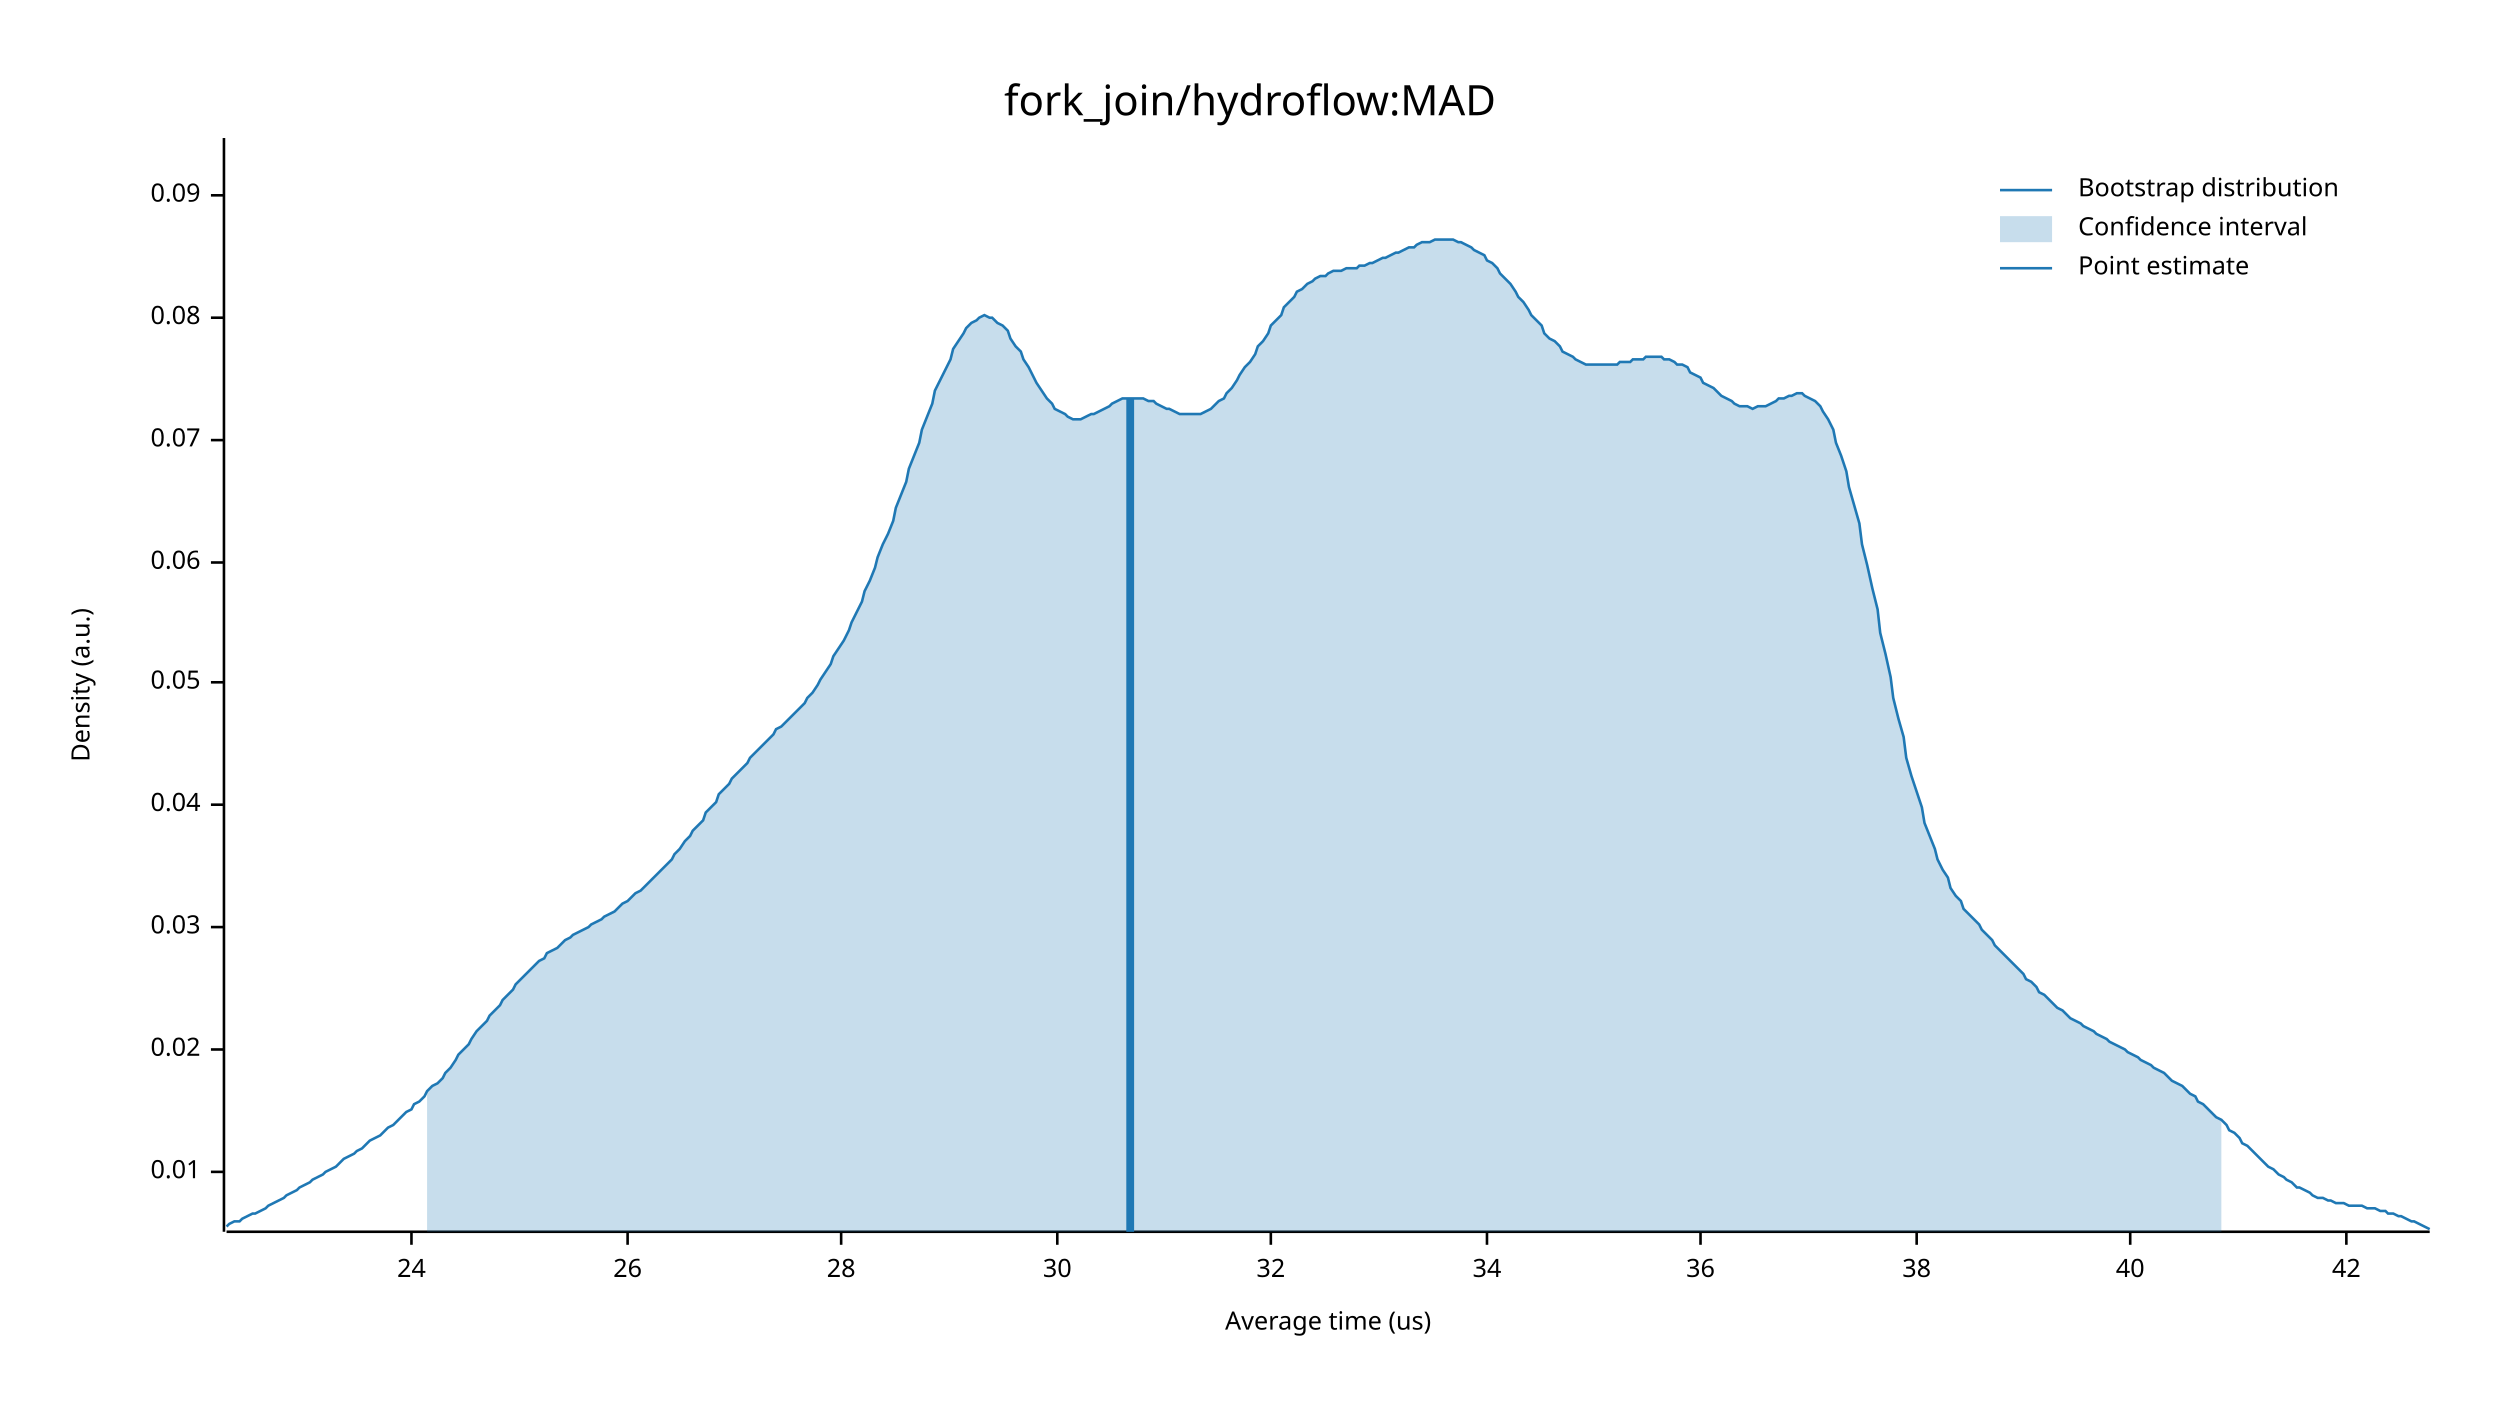
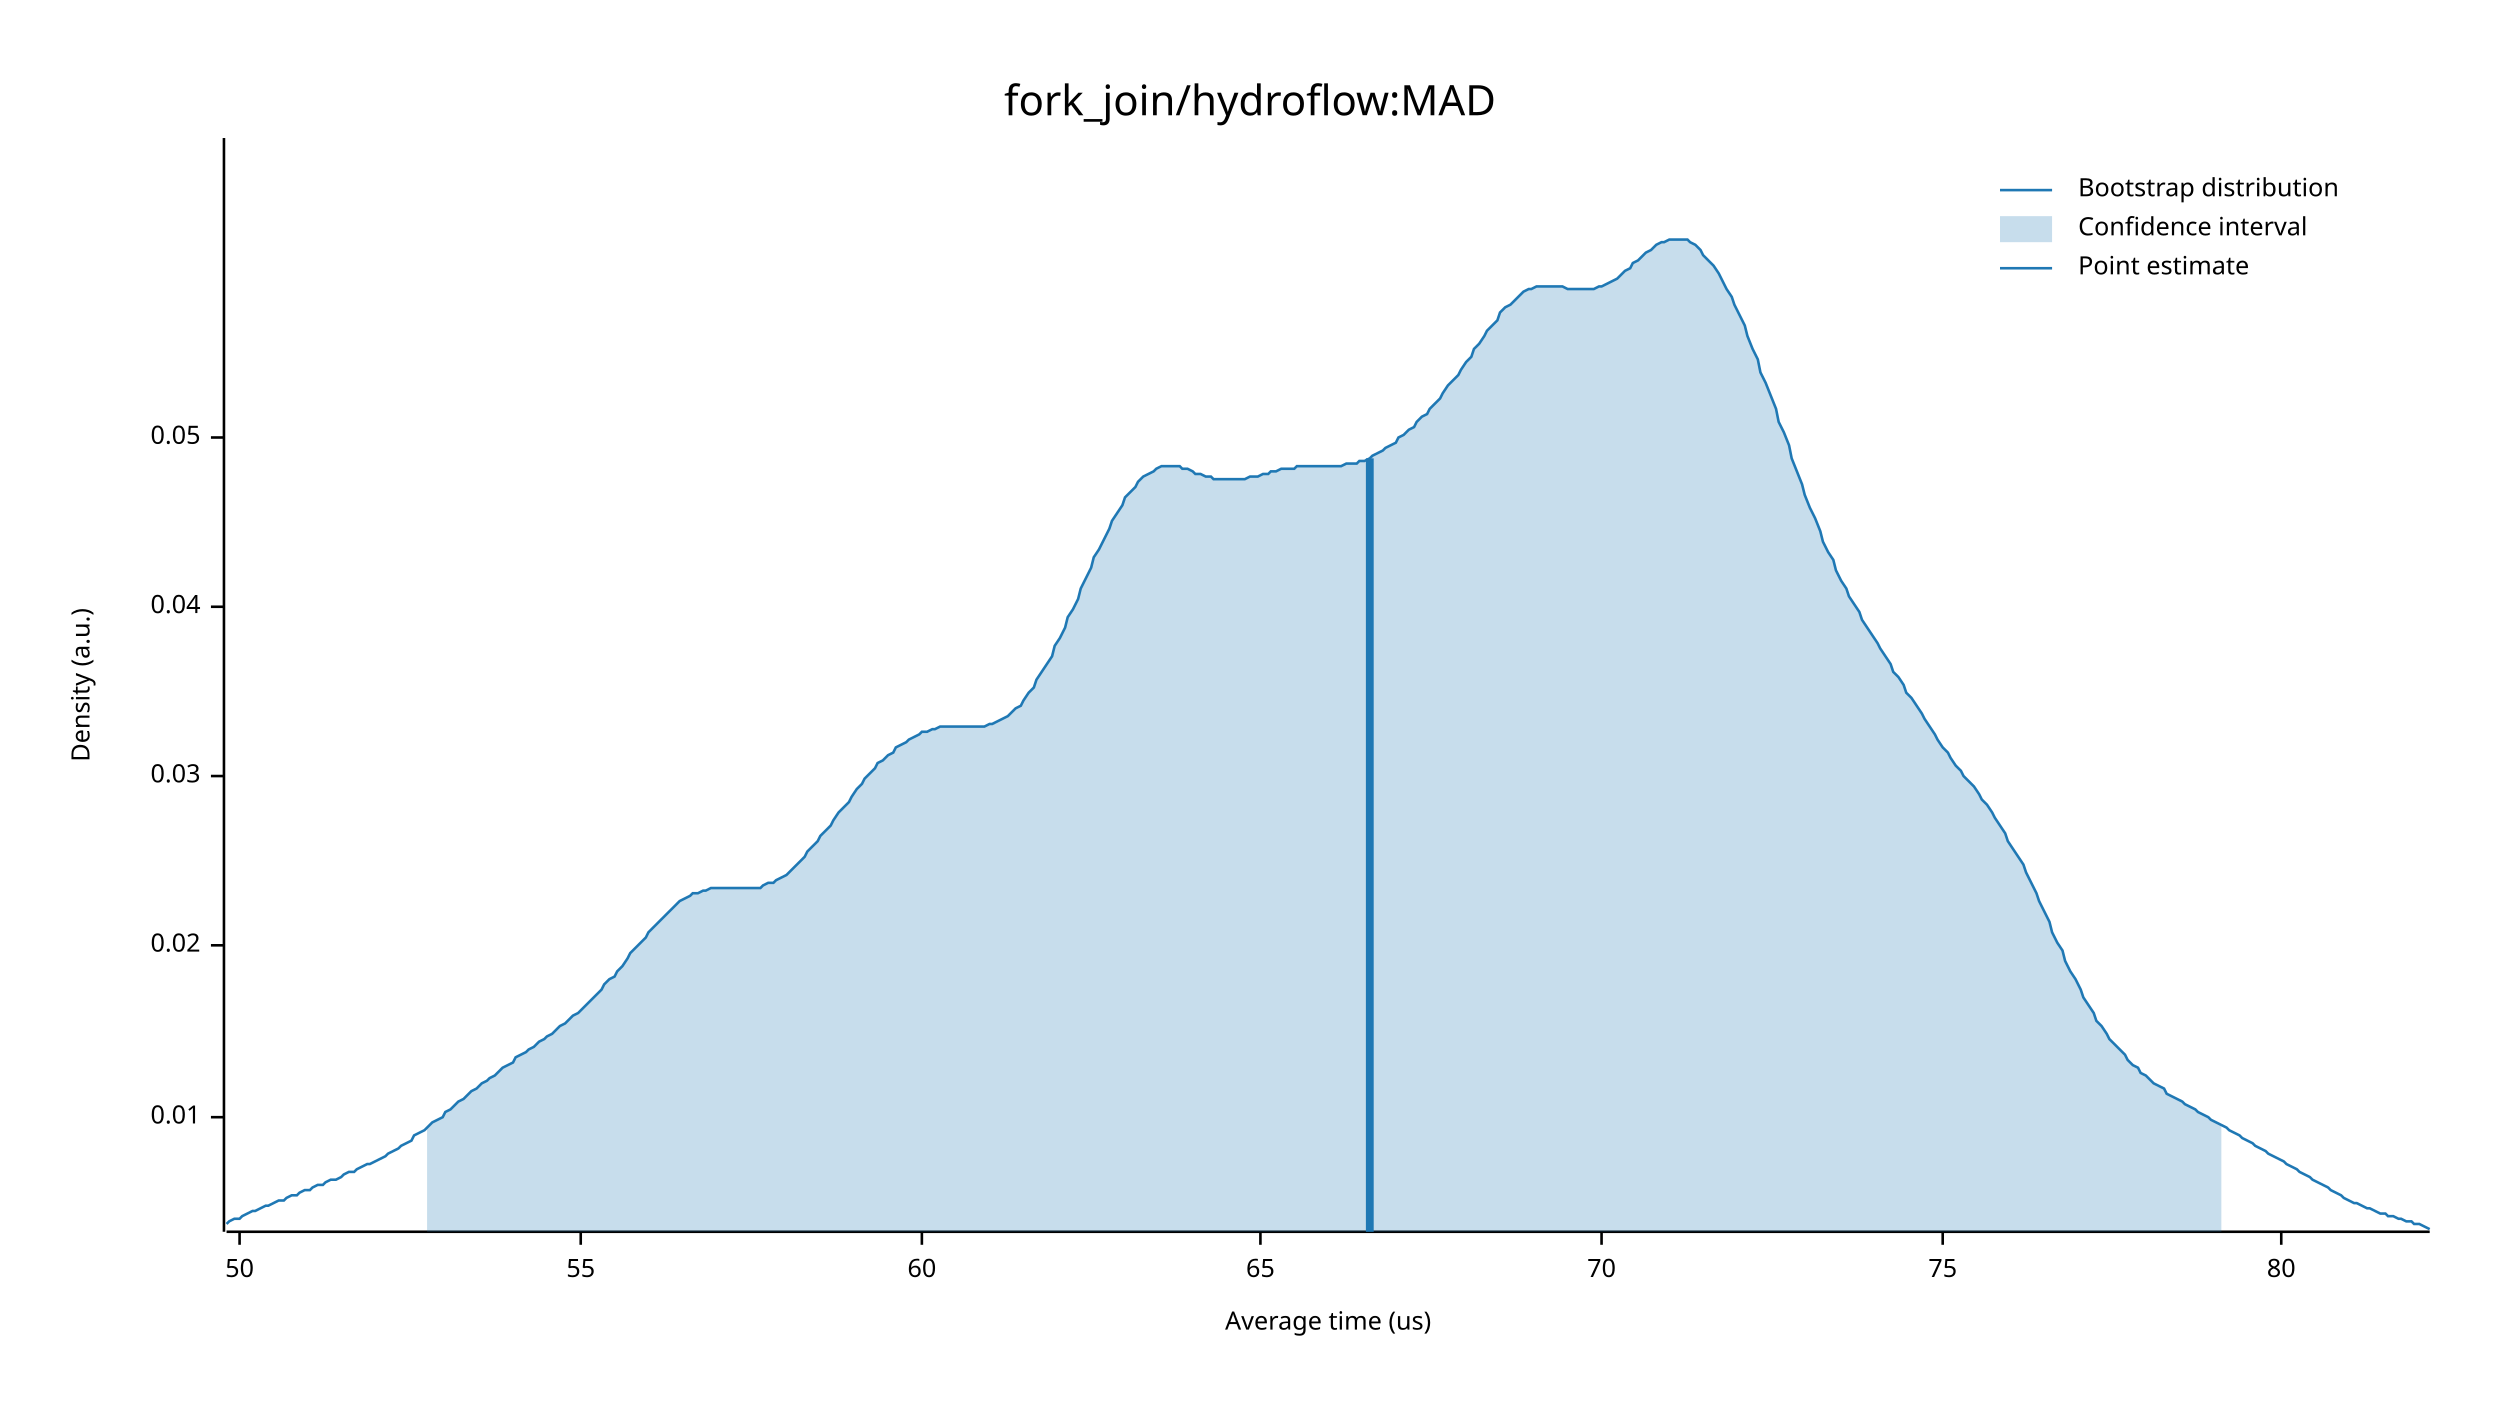
<svg xmlns="http://www.w3.org/2000/svg" width="960" height="540" viewBox="0 0 960 540">
  <text x="480" y="32" dy="0.76em" text-anchor="middle" font-family="sans-serif" font-size="16.129" opacity="1" fill="#000000">
fork_join/hydroflow:MAD
</text>
  <text x="27" y="263" dy="0.76em" text-anchor="middle" font-family="sans-serif" font-size="9.677" opacity="1" fill="#000000" transform="rotate(270, 27, 263)">
Density (a.u.)
</text>
  <text x="510" y="513" dy="-0.5ex" text-anchor="middle" font-family="sans-serif" font-size="9.677" opacity="1" fill="#000000">
Average time (us)
</text>
  <polyline fill="none" opacity="1" stroke="#000000" stroke-width="1" points="86,53 86,473 " />
-   <text x="77" y="450" dy="0.5ex" text-anchor="end" font-family="sans-serif" font-size="9.677" opacity="1" fill="#000000">
+   <text x="77" y="429" dy="0.5ex" text-anchor="end" font-family="sans-serif" font-size="9.677" opacity="1" fill="#000000">
0.01
</text>
-   <polyline fill="none" opacity="1" stroke="#000000" stroke-width="1" points="81,450 86,450 " />
-   <text x="77" y="403" dy="0.5ex" text-anchor="end" font-family="sans-serif" font-size="9.677" opacity="1" fill="#000000">
+   <polyline fill="none" opacity="1" stroke="#000000" stroke-width="1" points="81,429 86,429 " />
+   <text x="77" y="363" dy="0.5ex" text-anchor="end" font-family="sans-serif" font-size="9.677" opacity="1" fill="#000000">
0.02
</text>
-   <polyline fill="none" opacity="1" stroke="#000000" stroke-width="1" points="81,403 86,403 " />
-   <text x="77" y="356" dy="0.5ex" text-anchor="end" font-family="sans-serif" font-size="9.677" opacity="1" fill="#000000">
+   <polyline fill="none" opacity="1" stroke="#000000" stroke-width="1" points="81,363 86,363 " />
+   <text x="77" y="298" dy="0.5ex" text-anchor="end" font-family="sans-serif" font-size="9.677" opacity="1" fill="#000000">
0.03
</text>
-   <polyline fill="none" opacity="1" stroke="#000000" stroke-width="1" points="81,356 86,356 " />
-   <text x="77" y="309" dy="0.5ex" text-anchor="end" font-family="sans-serif" font-size="9.677" opacity="1" fill="#000000">
+   <polyline fill="none" opacity="1" stroke="#000000" stroke-width="1" points="81,298 86,298 " />
+   <text x="77" y="233" dy="0.5ex" text-anchor="end" font-family="sans-serif" font-size="9.677" opacity="1" fill="#000000">
0.04
</text>
-   <polyline fill="none" opacity="1" stroke="#000000" stroke-width="1" points="81,309 86,309 " />
-   <text x="77" y="262" dy="0.5ex" text-anchor="end" font-family="sans-serif" font-size="9.677" opacity="1" fill="#000000">
+   <polyline fill="none" opacity="1" stroke="#000000" stroke-width="1" points="81,233 86,233 " />
+   <text x="77" y="168" dy="0.5ex" text-anchor="end" font-family="sans-serif" font-size="9.677" opacity="1" fill="#000000">
0.05
</text>
-   <polyline fill="none" opacity="1" stroke="#000000" stroke-width="1" points="81,262 86,262 " />
-   <text x="77" y="216" dy="0.5ex" text-anchor="end" font-family="sans-serif" font-size="9.677" opacity="1" fill="#000000">
- 0.06
+   <polyline fill="none" opacity="1" stroke="#000000" stroke-width="1" points="81,168 86,168 " />
+   <polyline fill="none" opacity="1" stroke="#000000" stroke-width="1" points="87,473 933,473 " />
+   <text x="92" y="483" dy="0.76em" text-anchor="middle" font-family="sans-serif" font-size="9.677" opacity="1" fill="#000000">
+ 50
</text>
-   <polyline fill="none" opacity="1" stroke="#000000" stroke-width="1" points="81,216 86,216 " />
-   <text x="77" y="169" dy="0.5ex" text-anchor="end" font-family="sans-serif" font-size="9.677" opacity="1" fill="#000000">
- 0.07
+   <polyline fill="none" opacity="1" stroke="#000000" stroke-width="1" points="92,473 92,478 " />
+   <text x="223" y="483" dy="0.76em" text-anchor="middle" font-family="sans-serif" font-size="9.677" opacity="1" fill="#000000">
+ 55
</text>
-   <polyline fill="none" opacity="1" stroke="#000000" stroke-width="1" points="81,169 86,169 " />
-   <text x="77" y="122" dy="0.5ex" text-anchor="end" font-family="sans-serif" font-size="9.677" opacity="1" fill="#000000">
- 0.08
+   <polyline fill="none" opacity="1" stroke="#000000" stroke-width="1" points="223,473 223,478 " />
+   <text x="354" y="483" dy="0.76em" text-anchor="middle" font-family="sans-serif" font-size="9.677" opacity="1" fill="#000000">
+ 60
</text>
-   <polyline fill="none" opacity="1" stroke="#000000" stroke-width="1" points="81,122 86,122 " />
-   <text x="77" y="75" dy="0.5ex" text-anchor="end" font-family="sans-serif" font-size="9.677" opacity="1" fill="#000000">
- 0.09
+   <polyline fill="none" opacity="1" stroke="#000000" stroke-width="1" points="354,473 354,478 " />
+   <text x="484" y="483" dy="0.76em" text-anchor="middle" font-family="sans-serif" font-size="9.677" opacity="1" fill="#000000">
+ 65
</text>
-   <polyline fill="none" opacity="1" stroke="#000000" stroke-width="1" points="81,75 86,75 " />
-   <polyline fill="none" opacity="1" stroke="#000000" stroke-width="1" points="87,473 933,473 " />
-   <text x="158" y="483" dy="0.76em" text-anchor="middle" font-family="sans-serif" font-size="9.677" opacity="1" fill="#000000">
- 24
+   <polyline fill="none" opacity="1" stroke="#000000" stroke-width="1" points="484,473 484,478 " />
+   <text x="615" y="483" dy="0.76em" text-anchor="middle" font-family="sans-serif" font-size="9.677" opacity="1" fill="#000000">
+ 70
</text>
-   <polyline fill="none" opacity="1" stroke="#000000" stroke-width="1" points="158,473 158,478 " />
-   <text x="241" y="483" dy="0.76em" text-anchor="middle" font-family="sans-serif" font-size="9.677" opacity="1" fill="#000000">
- 26
+   <polyline fill="none" opacity="1" stroke="#000000" stroke-width="1" points="615,473 615,478 " />
+   <text x="746" y="483" dy="0.76em" text-anchor="middle" font-family="sans-serif" font-size="9.677" opacity="1" fill="#000000">
+ 75
</text>
-   <polyline fill="none" opacity="1" stroke="#000000" stroke-width="1" points="241,473 241,478 " />
-   <text x="323" y="483" dy="0.76em" text-anchor="middle" font-family="sans-serif" font-size="9.677" opacity="1" fill="#000000">
- 28
+   <polyline fill="none" opacity="1" stroke="#000000" stroke-width="1" points="746,473 746,478 " />
+   <text x="876" y="483" dy="0.76em" text-anchor="middle" font-family="sans-serif" font-size="9.677" opacity="1" fill="#000000">
+ 80
</text>
-   <polyline fill="none" opacity="1" stroke="#000000" stroke-width="1" points="323,473 323,478 " />
-   <text x="406" y="483" dy="0.76em" text-anchor="middle" font-family="sans-serif" font-size="9.677" opacity="1" fill="#000000">
- 30
- </text>
-   <polyline fill="none" opacity="1" stroke="#000000" stroke-width="1" points="406,473 406,478 " />
-   <text x="488" y="483" dy="0.76em" text-anchor="middle" font-family="sans-serif" font-size="9.677" opacity="1" fill="#000000">
- 32
- </text>
-   <polyline fill="none" opacity="1" stroke="#000000" stroke-width="1" points="488,473 488,478 " />
-   <text x="571" y="483" dy="0.76em" text-anchor="middle" font-family="sans-serif" font-size="9.677" opacity="1" fill="#000000">
- 34
- </text>
-   <polyline fill="none" opacity="1" stroke="#000000" stroke-width="1" points="571,473 571,478 " />
-   <text x="653" y="483" dy="0.76em" text-anchor="middle" font-family="sans-serif" font-size="9.677" opacity="1" fill="#000000">
- 36
- </text>
-   <polyline fill="none" opacity="1" stroke="#000000" stroke-width="1" points="653,473 653,478 " />
-   <text x="736" y="483" dy="0.76em" text-anchor="middle" font-family="sans-serif" font-size="9.677" opacity="1" fill="#000000">
- 38
- </text>
-   <polyline fill="none" opacity="1" stroke="#000000" stroke-width="1" points="736,473 736,478 " />
-   <text x="818" y="483" dy="0.76em" text-anchor="middle" font-family="sans-serif" font-size="9.677" opacity="1" fill="#000000">
- 40
- </text>
-   <polyline fill="none" opacity="1" stroke="#000000" stroke-width="1" points="818,473 818,478 " />
-   <text x="901" y="483" dy="0.76em" text-anchor="middle" font-family="sans-serif" font-size="9.677" opacity="1" fill="#000000">
- 42
- </text>
-   <polyline fill="none" opacity="1" stroke="#000000" stroke-width="1" points="901,473 901,478 " />
-   <polyline fill="none" opacity="1" stroke="#1F78B4" stroke-width="1" points="87,471 88,470 90,469 92,469 93,468 95,467 97,466 98,466 100,465 102,464 103,463 105,462 107,461 109,460 110,459 112,458 114,457 115,456 117,455 119,454 120,453 122,452 124,451 125,450 127,449 129,448 131,446 132,445 134,444 136,443 137,442 139,441 141,439 142,438 144,437 146,436 148,434 149,433 151,432 153,430 154,429 156,427 158,426 159,424 161,423 163,421 164,419 166,417 168,416 170,414 171,412 173,410 175,407 176,405 178,403 180,401 181,399 183,396 185,394 187,392 188,390 190,388 192,386 193,384 195,382 197,380 198,378 200,376 202,374 203,373 205,371 207,369 209,368 210,366 212,365 214,364 215,363 217,361 219,360 220,359 222,358 224,357 226,356 227,355 229,354 231,353 232,352 234,351 236,350 237,349 239,347 241,346 242,345 244,343 246,342 248,340 249,339 251,337 253,335 254,334 256,332 258,330 259,328 261,326 263,323 265,321 266,319 268,317 270,315 271,312 273,310 275,308 276,305 278,303 280,301 281,299 283,297 285,295 287,293 288,291 290,289 292,287 293,286 295,284 297,282 298,280 300,279 302,277 304,275 305,274 307,272 309,270 310,268 312,266 314,263 315,261 317,258 319,255 320,252 322,249 324,246 326,242 327,239 329,235 331,231 332,227 334,223 336,218 337,214 339,209 341,205 343,200 344,195 346,190 348,185 349,180 351,175 353,170 354,165 356,160 358,155 359,150 361,146 363,142 365,138 366,134 368,131 370,128 371,126 373,124 375,123 376,122 378,121 380,122 381,122 383,124 385,125 387,127 388,130 390,133 392,135 393,138 395,141 397,145 398,147 400,150 402,153 404,155 405,157 407,158 409,159 410,160 412,161 414,161 415,161 417,160 419,159 420,159 422,158 424,157 426,156 427,155 429,154 431,153 432,153 434,153 436,153 437,153 439,153 441,154 443,154 444,155 446,156 448,157 449,157 451,158 453,159 454,159 456,159 458,159 459,159 461,159 463,158 465,157 466,156 468,154 470,153 471,151 473,149 475,146 476,144 478,141 480,139 482,136 483,133 485,131 487,128 488,125 490,123 492,121 493,118 495,116 497,114 498,112 500,111 502,109 504,108 505,107 507,106 509,106 510,105 512,104 514,104 515,104 517,103 519,103 521,103 522,102 524,102 526,101 527,101 529,100 531,99 532,99 534,98 536,97 537,97 539,96 541,95 543,95 544,94 546,93 548,93 549,93 551,92 553,92 554,92 556,92 558,92 560,93 561,93 563,94 565,95 566,96 568,97 570,98 571,100 573,101 575,103 576,105 578,107 580,109 582,112 583,114 585,116 587,119 588,121 590,123 592,125 593,128 595,130 597,131 599,133 600,135 602,136 604,137 605,138 607,139 609,140 610,140 612,140 614,140 615,140 617,140 619,140 621,140 622,139 624,139 626,139 627,138 629,138 631,138 632,137 634,137 636,137 638,137 639,138 641,138 643,139 644,140 646,140 648,141 649,143 651,144 653,145 654,147 656,148 658,149 660,151 661,152 663,153 665,154 666,155 668,156 670,156 671,156 673,157 675,156 676,156 678,156 680,155 682,154 683,153 685,153 687,152 688,152 690,151 692,151 693,152 695,153 697,154 699,156 700,158 702,161 704,165 705,170 707,175 709,181 710,187 712,194 714,201 715,209 717,217 719,226 721,234 722,243 724,251 726,260 727,268 729,276 731,283 732,291 734,298 736,304 738,310 739,316 741,321 743,326 744,330 746,334 748,337 749,341 751,344 753,346 754,349 756,351 758,353 760,355 761,357 763,359 765,361 766,363 768,365 770,367 771,368 773,370 775,372 777,374 778,376 780,377 782,379 783,381 785,382 787,384 788,385 790,387 792,388 793,389 795,391 797,392 799,393 800,394 802,395 804,396 805,397 807,398 809,399 810,400 812,401 814,402 816,403 817,404 819,405 821,406 822,407 824,408 826,409 827,410 829,411 831,412 832,413 834,415 836,416 838,417 839,418 841,420 843,421 844,423 846,424 848,426 849,427 851,429 853,430 855,432 856,434 858,435 860,437 861,439 863,440 865,442 866,443 868,445 870,447 871,448 873,449 875,451 877,452 878,453 880,454 882,456 883,456 885,457 887,458 888,459 890,460 892,460 894,461 895,461 897,462 899,462 900,462 902,463 904,463 905,463 907,463 909,464 910,464 912,464 914,465 916,465 917,466 919,466 921,467 922,467 924,468 926,469 927,469 929,470 931,471 933,472 " />
-   <polygon opacity="0.25" fill="#1F78B4" points="164,419 166,417 168,416 170,414 171,412 173,410 175,407 176,405 178,403 180,401 181,399 183,396 185,394 187,392 188,390 190,388 192,386 193,384 195,382 197,380 198,378 200,376 202,374 203,373 205,371 207,369 209,368 210,366 212,365 214,364 215,363 217,361 219,360 220,359 222,358 224,357 226,356 227,355 229,354 231,353 232,352 234,351 236,350 237,349 239,347 241,346 242,345 244,343 246,342 248,340 249,339 251,337 253,335 254,334 256,332 258,330 259,328 261,326 263,323 265,321 266,319 268,317 270,315 271,312 273,310 275,308 276,305 278,303 280,301 281,299 283,297 285,295 287,293 288,291 290,289 292,287 293,286 295,284 297,282 298,280 300,279 302,277 304,275 305,274 307,272 309,270 310,268 312,266 314,263 315,261 317,258 319,255 320,252 322,249 324,246 326,242 327,239 329,235 331,231 332,227 334,223 336,218 337,214 339,209 341,205 343,200 344,195 346,190 348,185 349,180 351,175 353,170 354,165 356,160 358,155 359,150 361,146 363,142 365,138 366,134 368,131 370,128 371,126 373,124 375,123 376,122 378,121 380,122 381,122 383,124 385,125 387,127 388,130 390,133 392,135 393,138 395,141 397,145 398,147 400,150 402,153 404,155 405,157 407,158 409,159 410,160 412,161 414,161 415,161 417,160 419,159 420,159 422,158 424,157 426,156 427,155 429,154 431,153 432,153 434,153 436,153 437,153 439,153 441,154 443,154 444,155 446,156 448,157 449,157 451,158 453,159 454,159 456,159 458,159 459,159 461,159 463,158 465,157 466,156 468,154 470,153 471,151 473,149 475,146 476,144 478,141 480,139 482,136 483,133 485,131 487,128 488,125 490,123 492,121 493,118 495,116 497,114 498,112 500,111 502,109 504,108 505,107 507,106 509,106 510,105 512,104 514,104 515,104 517,103 519,103 521,103 522,102 524,102 526,101 527,101 529,100 531,99 532,99 534,98 536,97 537,97 539,96 541,95 543,95 544,94 546,93 548,93 549,93 551,92 553,92 554,92 556,92 558,92 560,93 561,93 563,94 565,95 566,96 568,97 570,98 571,100 573,101 575,103 576,105 578,107 580,109 582,112 583,114 585,116 587,119 588,121 590,123 592,125 593,128 595,130 597,131 599,133 600,135 602,136 604,137 605,138 607,139 609,140 610,140 612,140 614,140 615,140 617,140 619,140 621,140 622,139 624,139 626,139 627,138 629,138 631,138 632,137 634,137 636,137 638,137 639,138 641,138 643,139 644,140 646,140 648,141 649,143 651,144 653,145 654,147 656,148 658,149 660,151 661,152 663,153 665,154 666,155 668,156 670,156 671,156 673,157 675,156 676,156 678,156 680,155 682,154 683,153 685,153 687,152 688,152 690,151 692,151 693,152 695,153 697,154 699,156 700,158 702,161 704,165 705,170 707,175 709,181 710,187 712,194 714,201 715,209 717,217 719,226 721,234 722,243 724,251 726,260 727,268 729,276 731,283 732,291 734,298 736,304 738,310 739,316 741,321 743,326 744,330 746,334 748,337 749,341 751,344 753,346 754,349 756,351 758,353 760,355 761,357 763,359 765,361 766,363 768,365 770,367 771,368 773,370 775,372 777,374 778,376 780,377 782,379 783,381 785,382 787,384 788,385 790,387 792,388 793,389 795,391 797,392 799,393 800,394 802,395 804,396 805,397 807,398 809,399 810,400 812,401 814,402 816,403 817,404 819,405 821,406 822,407 824,408 826,409 827,410 829,411 831,412 832,413 834,415 836,416 838,417 839,418 841,420 843,421 844,423 846,424 848,426 849,427 851,429 853,430 853,473 164,473 " />
-   <polyline fill="none" opacity="1" stroke="#1F78B4" stroke-width="3" points="434,473 434,153 " />
+   <polyline fill="none" opacity="1" stroke="#000000" stroke-width="1" points="876,473 876,478 " />
+   <polyline fill="none" opacity="1" stroke="#1F78B4" stroke-width="1" points="87,470 88,469 90,468 92,468 93,467 95,466 97,465 98,465 100,464 102,463 103,463 105,462 107,461 109,461 110,460 112,459 114,459 115,458 117,457 119,457 120,456 122,455 124,455 125,454 127,453 129,453 131,452 132,451 134,450 136,450 137,449 139,448 141,447 142,447 144,446 146,445 148,444 149,443 151,442 153,441 154,440 156,439 158,438 159,436 161,435 163,434 164,433 166,431 168,430 170,429 171,427 173,426 175,424 176,423 178,422 180,420 181,419 183,418 185,416 187,415 188,414 190,413 192,411 193,410 195,409 197,408 198,406 200,405 202,404 203,403 205,402 207,400 209,399 210,398 212,397 214,395 215,394 217,393 219,391 220,390 222,389 224,387 226,385 227,384 229,382 231,380 232,378 234,376 236,375 237,373 239,371 241,368 242,366 244,364 246,362 248,360 249,358 251,356 253,354 254,353 256,351 258,349 259,348 261,346 263,345 265,344 266,343 268,343 270,342 271,342 273,341 275,341 276,341 278,341 280,341 281,341 283,341 285,341 287,341 288,341 290,341 292,341 293,340 295,339 297,339 298,338 300,337 302,336 304,334 305,333 307,331 309,329 310,327 312,325 314,323 315,321 317,319 319,317 320,315 322,312 324,310 326,308 327,306 329,303 331,301 332,299 334,297 336,295 337,293 339,292 341,290 343,289 344,287 346,286 348,285 349,284 351,283 353,282 354,281 356,281 358,280 359,280 361,279 363,279 365,279 366,279 368,279 370,279 371,279 373,279 375,279 376,279 378,279 380,278 381,278 383,277 385,276 387,275 388,274 390,272 392,271 393,269 395,266 397,264 398,261 400,258 402,255 404,252 405,248 407,245 409,241 410,237 412,234 414,230 415,226 417,222 419,218 420,214 422,211 424,207 426,203 427,200 429,197 431,194 432,191 434,189 436,187 437,185 439,183 441,182 443,181 444,180 446,179 448,179 449,179 451,179 453,179 454,180 456,180 458,181 459,182 461,182 463,183 465,183 466,184 468,184 470,184 471,184 473,184 475,184 476,184 478,184 480,183 482,183 483,183 485,182 487,182 488,181 490,181 492,180 493,180 495,180 497,180 498,179 500,179 502,179 504,179 505,179 507,179 509,179 510,179 512,179 514,179 515,179 517,178 519,178 521,178 522,177 524,177 526,176 527,175 529,174 531,173 532,172 534,171 536,170 537,168 539,167 541,165 543,164 544,162 546,160 548,159 549,157 551,155 553,153 554,151 556,148 558,146 560,144 561,142 563,139 565,137 566,134 568,132 570,129 571,127 573,125 575,123 576,120 578,118 580,117 582,115 583,114 585,112 587,111 588,111 590,110 592,110 593,110 595,110 597,110 599,110 600,110 602,111 604,111 605,111 607,111 609,111 610,111 612,111 614,110 615,110 617,109 619,108 621,107 622,106 624,104 626,103 627,101 629,100 631,98 632,97 634,96 636,94 638,93 639,93 641,92 643,92 644,92 646,92 648,92 649,93 651,94 653,96 654,98 656,100 658,102 660,105 661,107 663,111 665,114 666,117 668,121 670,125 671,129 673,134 675,138 676,143 678,147 680,152 682,157 683,162 685,166 687,171 688,176 690,181 692,186 693,190 695,195 697,199 699,204 700,208 702,212 704,215 705,219 707,223 709,226 710,229 712,232 714,235 715,238 717,241 719,244 721,247 722,249 724,252 726,255 727,258 729,260 731,263 732,266 734,268 736,271 738,274 739,276 741,279 743,282 744,284 746,287 748,289 749,291 751,294 753,296 754,298 756,300 758,302 760,305 761,307 763,309 765,312 766,314 768,317 770,320 771,323 773,326 775,329 777,332 778,335 780,339 782,343 783,346 785,350 787,354 788,358 790,362 792,365 793,369 795,373 797,376 799,380 800,383 802,386 804,389 805,392 807,394 809,397 810,399 812,401 814,403 816,405 817,407 819,409 821,410 822,412 824,413 826,415 827,416 829,417 831,418 832,420 834,421 836,422 838,423 839,424 841,425 843,426 844,427 846,428 848,429 849,430 851,431 853,432 855,433 856,434 858,435 860,436 861,437 863,438 865,439 866,440 868,441 870,442 871,443 873,444 875,445 877,446 878,447 880,448 882,449 883,450 885,451 887,452 888,453 890,454 892,455 894,456 895,457 897,458 899,459 900,460 902,461 904,462 905,462 907,463 909,464 910,464 912,465 914,466 916,466 917,467 919,467 921,468 922,468 924,469 926,469 927,470 929,470 931,471 933,472 " />
+   <polygon opacity="0.25" fill="#1F78B4" points="164,433 166,431 168,430 170,429 171,427 173,426 175,424 176,423 178,422 180,420 181,419 183,418 185,416 187,415 188,414 190,413 192,411 193,410 195,409 197,408 198,406 200,405 202,404 203,403 205,402 207,400 209,399 210,398 212,397 214,395 215,394 217,393 219,391 220,390 222,389 224,387 226,385 227,384 229,382 231,380 232,378 234,376 236,375 237,373 239,371 241,368 242,366 244,364 246,362 248,360 249,358 251,356 253,354 254,353 256,351 258,349 259,348 261,346 263,345 265,344 266,343 268,343 270,342 271,342 273,341 275,341 276,341 278,341 280,341 281,341 283,341 285,341 287,341 288,341 290,341 292,341 293,340 295,339 297,339 298,338 300,337 302,336 304,334 305,333 307,331 309,329 310,327 312,325 314,323 315,321 317,319 319,317 320,315 322,312 324,310 326,308 327,306 329,303 331,301 332,299 334,297 336,295 337,293 339,292 341,290 343,289 344,287 346,286 348,285 349,284 351,283 353,282 354,281 356,281 358,280 359,280 361,279 363,279 365,279 366,279 368,279 370,279 371,279 373,279 375,279 376,279 378,279 380,278 381,278 383,277 385,276 387,275 388,274 390,272 392,271 393,269 395,266 397,264 398,261 400,258 402,255 404,252 405,248 407,245 409,241 410,237 412,234 414,230 415,226 417,222 419,218 420,214 422,211 424,207 426,203 427,200 429,197 431,194 432,191 434,189 436,187 437,185 439,183 441,182 443,181 444,180 446,179 448,179 449,179 451,179 453,179 454,180 456,180 458,181 459,182 461,182 463,183 465,183 466,184 468,184 470,184 471,184 473,184 475,184 476,184 478,184 480,183 482,183 483,183 485,182 487,182 488,181 490,181 492,180 493,180 495,180 497,180 498,179 500,179 502,179 504,179 505,179 507,179 509,179 510,179 512,179 514,179 515,179 517,178 519,178 521,178 522,177 524,177 526,176 527,175 529,174 531,173 532,172 534,171 536,170 537,168 539,167 541,165 543,164 544,162 546,160 548,159 549,157 551,155 553,153 554,151 556,148 558,146 560,144 561,142 563,139 565,137 566,134 568,132 570,129 571,127 573,125 575,123 576,120 578,118 580,117 582,115 583,114 585,112 587,111 588,111 590,110 592,110 593,110 595,110 597,110 599,110 600,110 602,111 604,111 605,111 607,111 609,111 610,111 612,111 614,110 615,110 617,109 619,108 621,107 622,106 624,104 626,103 627,101 629,100 631,98 632,97 634,96 636,94 638,93 639,93 641,92 643,92 644,92 646,92 648,92 649,93 651,94 653,96 654,98 656,100 658,102 660,105 661,107 663,111 665,114 666,117 668,121 670,125 671,129 673,134 675,138 676,143 678,147 680,152 682,157 683,162 685,166 687,171 688,176 690,181 692,186 693,190 695,195 697,199 699,204 700,208 702,212 704,215 705,219 707,223 709,226 710,229 712,232 714,235 715,238 717,241 719,244 721,247 722,249 724,252 726,255 727,258 729,260 731,263 732,266 734,268 736,271 738,274 739,276 741,279 743,282 744,284 746,287 748,289 749,291 751,294 753,296 754,298 756,300 758,302 760,305 761,307 763,309 765,312 766,314 768,317 770,320 771,323 773,326 775,329 777,332 778,335 780,339 782,343 783,346 785,350 787,354 788,358 790,362 792,365 793,369 795,373 797,376 799,380 800,383 802,386 804,389 805,392 807,394 809,397 810,399 812,401 814,403 816,405 817,407 819,409 821,410 822,412 824,413 826,415 827,416 829,417 831,418 832,420 834,421 836,422 838,423 839,424 841,425 843,426 844,427 846,428 848,429 849,430 851,431 853,432 853,473 164,473 " />
+   <polyline fill="none" opacity="1" stroke="#1F78B4" stroke-width="3" points="526,473 526,176 " />
  <text x="798" y="68" dy="0.76em" text-anchor="start" font-family="sans-serif" font-size="9.677" opacity="1" fill="#000000">
Bootstrap distribution
</text>
  <text x="798" y="83" dy="0.76em" text-anchor="start" font-family="sans-serif" font-size="9.677" opacity="1" fill="#000000">
Confidence interval
</text>
  <text x="798" y="98" dy="0.76em" text-anchor="start" font-family="sans-serif" font-size="9.677" opacity="1" fill="#000000">
Point estimate
</text>
  <polyline fill="none" opacity="1" stroke="#1F78B4" stroke-width="1" points="768,73 788,73 " />
  <rect x="768" y="83" width="20" height="10" opacity="0.25" fill="#1F78B4" stroke="none" />
  <polyline fill="none" opacity="1" stroke="#1F78B4" stroke-width="1" points="768,103 788,103 " />
</svg>
